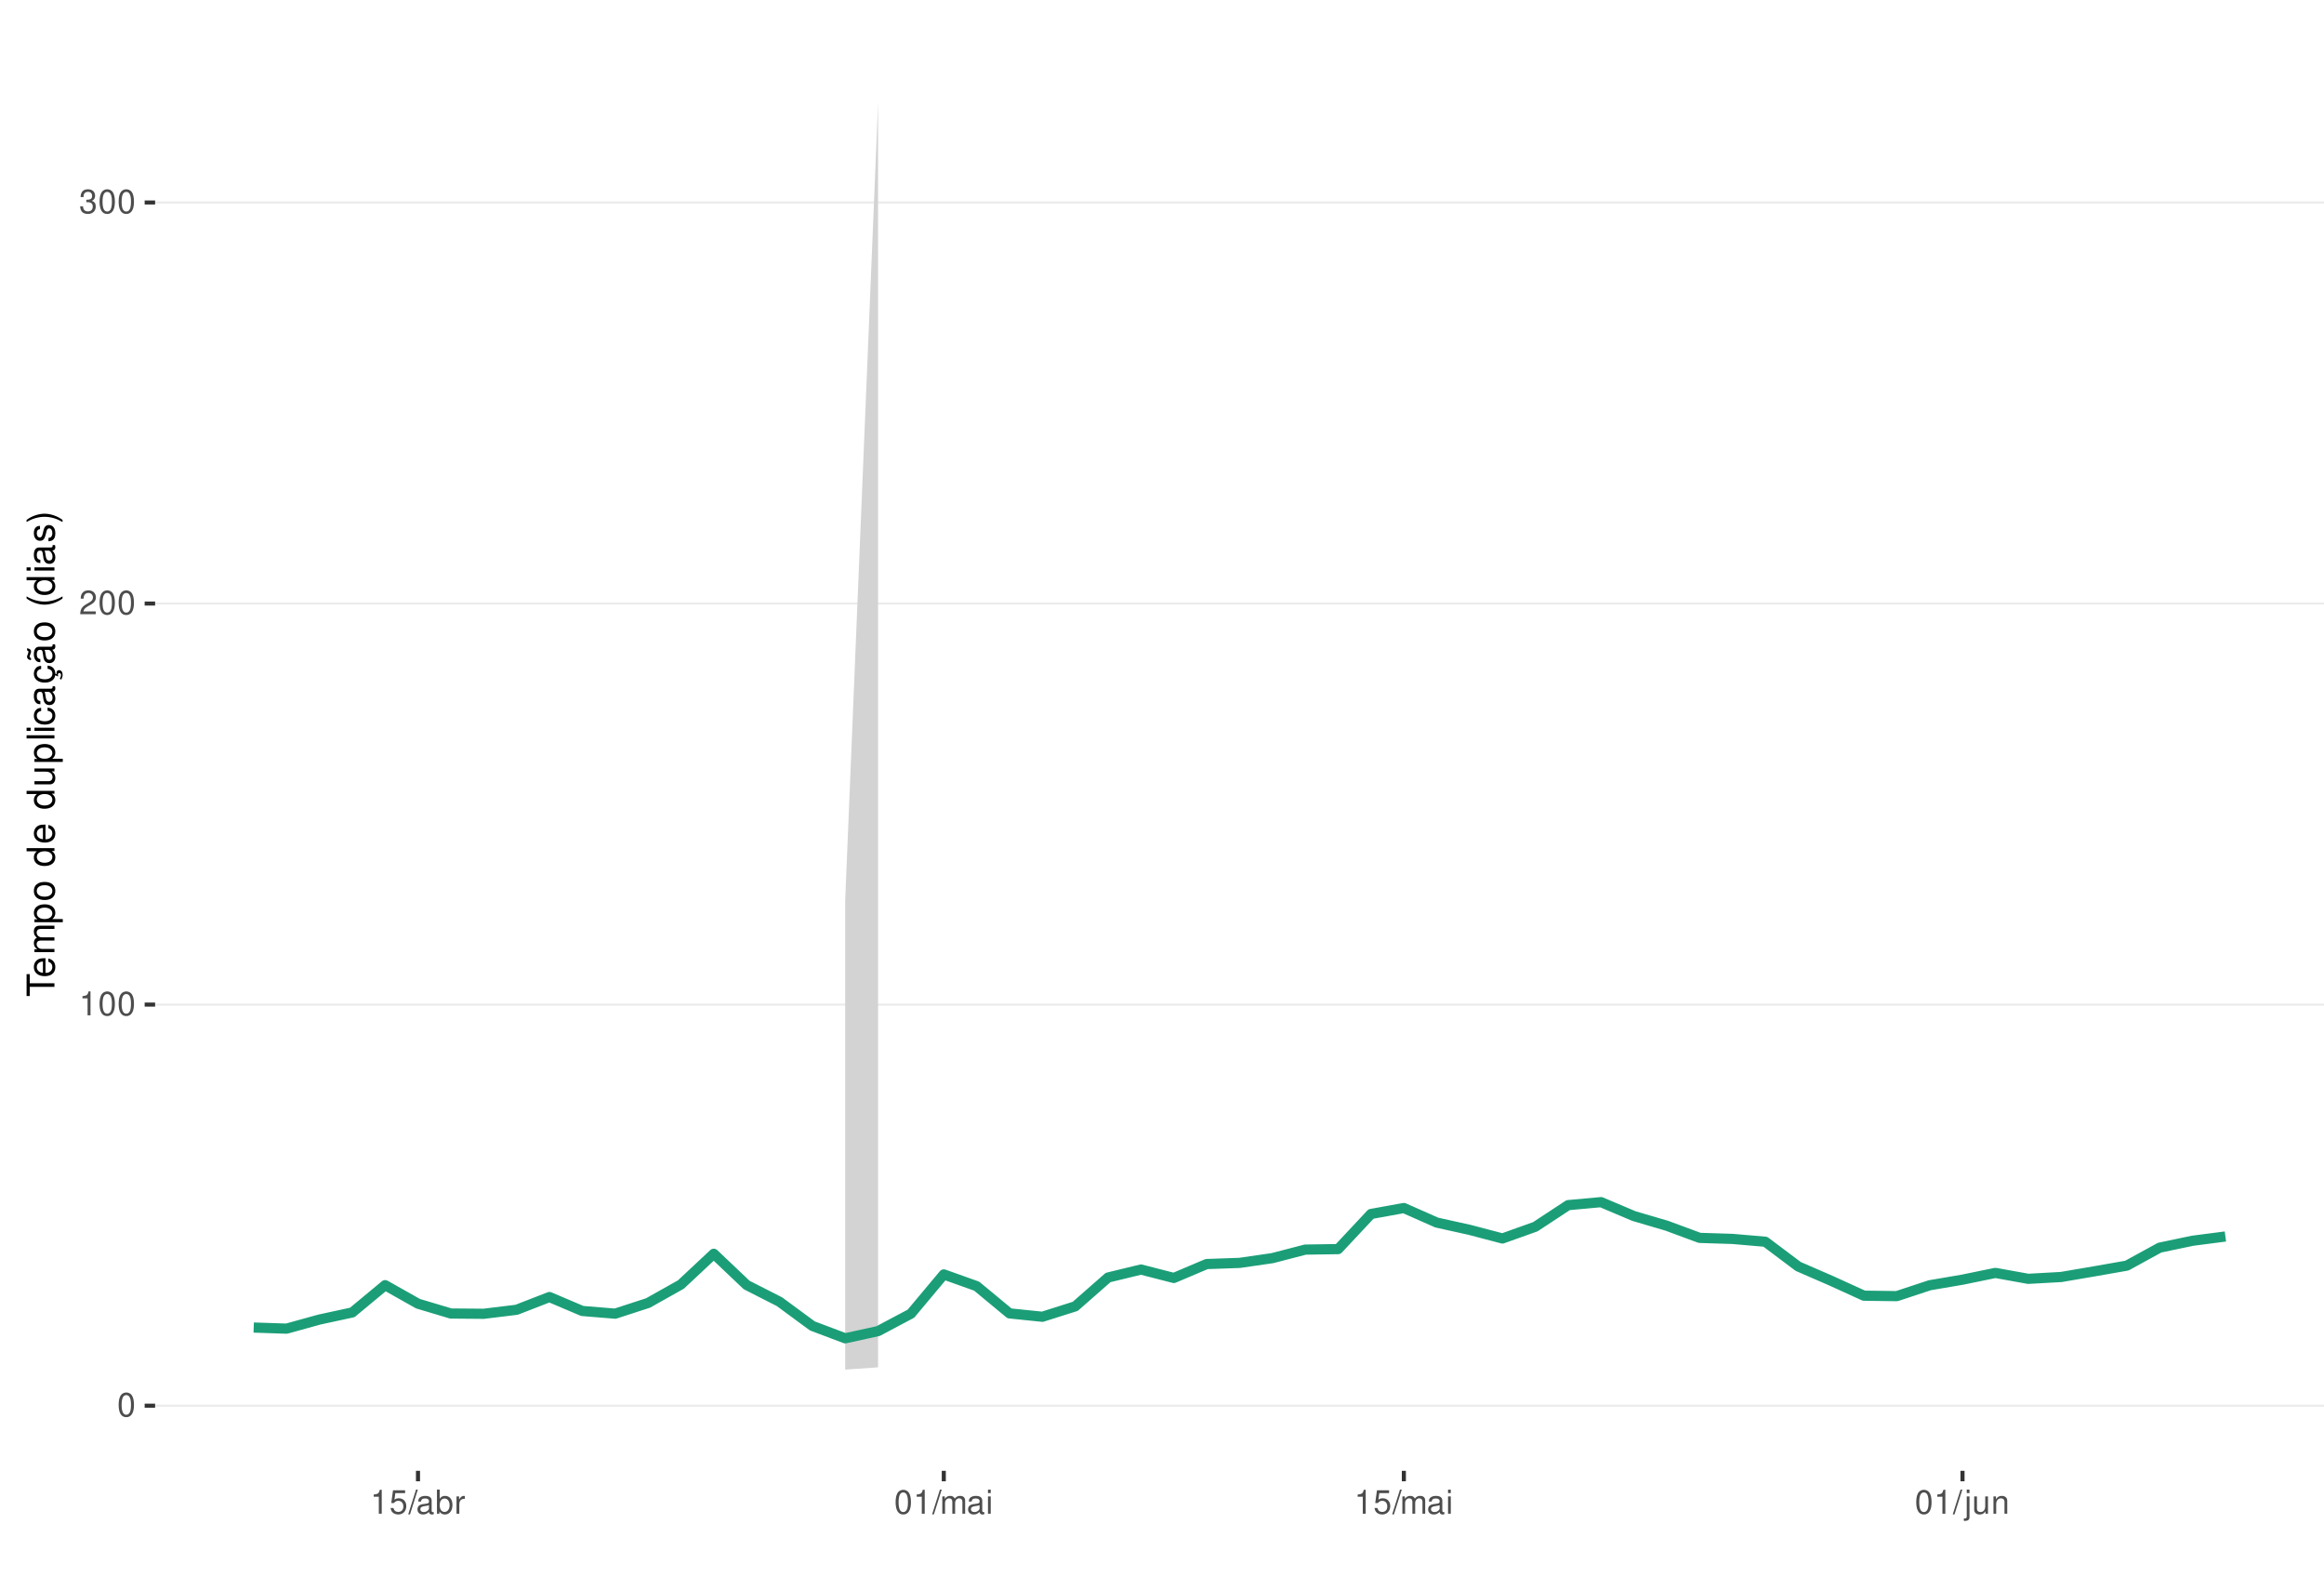
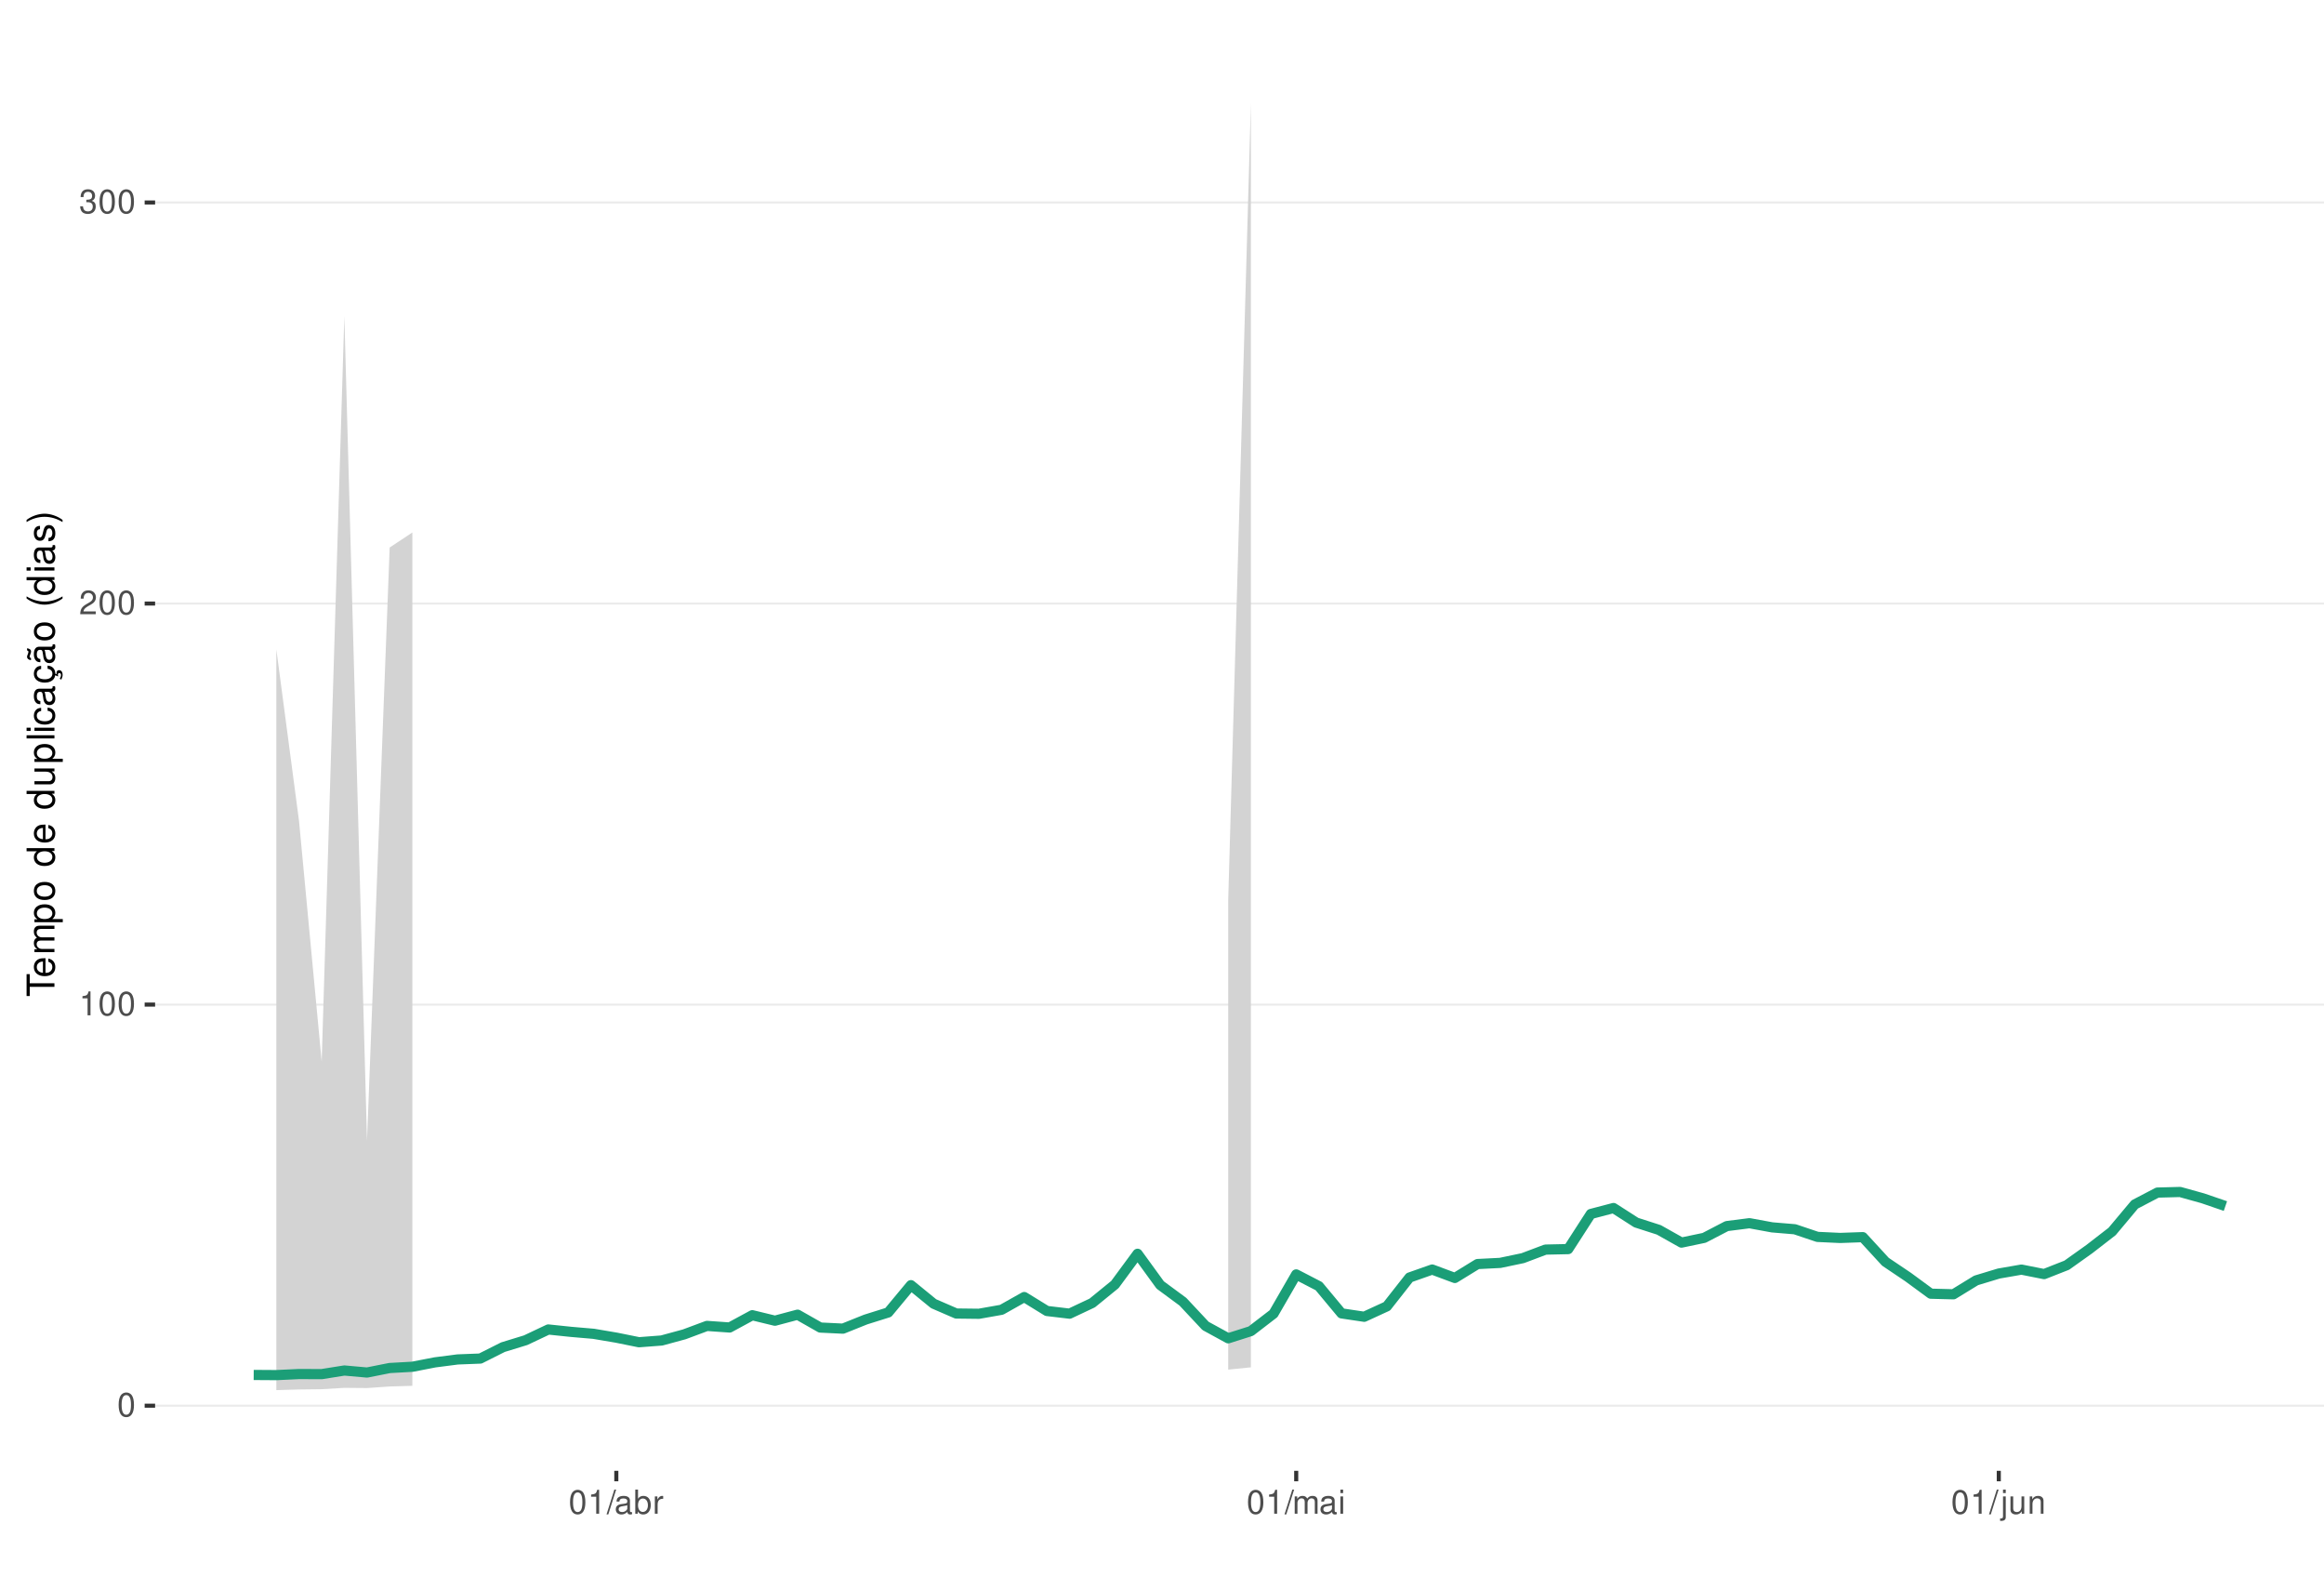
<svg xmlns="http://www.w3.org/2000/svg" xmlns:xlink="http://www.w3.org/1999/xlink" width="609pt" height="413pt" viewBox="0 0 609 413" version="1.1">
  <defs>
    <g>
      <symbol overflow="visible" id="glyph0-0">
        <path style="stroke:none;" d="" />
      </symbol>
      <symbol overflow="visible" id="glyph0-1">
        <path style="stroke:none;" d="M 2.375 -6.266 C 1.812 -6.266 1.297 -6 0.969 -5.578 C 0.578 -5.016 0.375 -4.188 0.375 -3.031 C 0.375 -0.922 1.062 0.203 2.375 0.203 C 3.672 0.203 4.391 -0.922 4.391 -2.984 C 4.391 -4.188 4.203 -5 3.797 -5.578 C 3.469 -6 2.953 -6.266 2.375 -6.266 Z M 2.375 -5.578 C 3.203 -5.578 3.609 -4.75 3.609 -3.047 C 3.609 -1.266 3.219 -0.438 2.359 -0.438 C 1.562 -0.438 1.156 -1.297 1.156 -3.016 C 1.156 -4.75 1.562 -5.578 2.375 -5.578 Z M 2.375 -5.578 " />
      </symbol>
      <symbol overflow="visible" id="glyph0-2">
        <path style="stroke:none;" d="M 2.234 -4.453 L 2.234 0 L 3 0 L 3 -6.266 L 2.5 -6.266 C 2.234 -5.297 2.062 -5.172 0.891 -5.016 L 0.891 -4.453 Z M 2.234 -4.453 " />
      </symbol>
      <symbol overflow="visible" id="glyph0-3">
        <path style="stroke:none;" d="M 4.375 -0.75 L 1.156 -0.75 C 1.234 -1.266 1.5 -1.594 2.266 -2.062 L 3.125 -2.547 C 3.984 -3.016 4.422 -3.656 4.422 -4.438 C 4.422 -4.953 4.219 -5.438 3.859 -5.781 C 3.484 -6.109 3.031 -6.266 2.453 -6.266 C 1.672 -6.266 1.094 -5.984 0.766 -5.438 C 0.547 -5.109 0.453 -4.719 0.438 -4.094 L 1.188 -4.094 C 1.219 -4.516 1.266 -4.766 1.375 -4.984 C 1.578 -5.359 1.969 -5.594 2.438 -5.594 C 3.125 -5.594 3.641 -5.094 3.641 -4.422 C 3.641 -3.906 3.359 -3.484 2.812 -3.172 L 2.016 -2.703 C 0.734 -1.969 0.359 -1.375 0.297 -0.016 L 4.375 -0.016 Z M 4.375 -0.75 " />
      </symbol>
      <symbol overflow="visible" id="glyph0-4">
        <path style="stroke:none;" d="M 1.906 -2.875 L 2.328 -2.875 C 3.156 -2.875 3.594 -2.5 3.594 -1.734 C 3.594 -0.953 3.125 -0.469 2.344 -0.469 C 1.5 -0.469 1.094 -0.906 1.031 -1.812 L 0.281 -1.812 C 0.312 -1.312 0.391 -0.984 0.547 -0.703 C 0.859 -0.109 1.469 0.203 2.297 0.203 C 3.562 0.203 4.375 -0.562 4.375 -1.75 C 4.375 -2.547 4.078 -2.984 3.344 -3.234 C 3.906 -3.469 4.203 -3.906 4.203 -4.531 C 4.203 -5.609 3.5 -6.266 2.328 -6.266 C 1.094 -6.266 0.438 -5.562 0.406 -4.234 L 1.172 -4.234 C 1.172 -4.625 1.219 -4.844 1.312 -5.031 C 1.484 -5.391 1.859 -5.594 2.344 -5.594 C 3.016 -5.594 3.422 -5.188 3.422 -4.516 C 3.422 -4.062 3.266 -3.797 2.922 -3.656 C 2.719 -3.562 2.438 -3.531 1.906 -3.516 Z M 1.906 -2.875 " />
      </symbol>
      <symbol overflow="visible" id="glyph0-5">
-         <path style="stroke:none;" d="M 4.125 -6.141 L 0.953 -6.141 L 0.5 -2.797 L 1.188 -2.797 C 1.547 -3.219 1.844 -3.375 2.328 -3.375 C 3.156 -3.375 3.656 -2.797 3.656 -1.891 C 3.656 -1.016 3.156 -0.469 2.312 -0.469 C 1.656 -0.469 1.25 -0.812 1.062 -1.5 L 0.297 -1.5 C 0.406 -1 0.5 -0.766 0.672 -0.531 C 1.016 -0.062 1.641 0.203 2.344 0.203 C 3.578 0.203 4.438 -0.703 4.438 -2 C 4.438 -3.219 3.641 -4.047 2.453 -4.047 C 2.031 -4.047 1.672 -3.938 1.328 -3.672 L 1.562 -5.391 L 4.125 -5.391 Z M 4.125 -6.141 " />
+         <path style="stroke:none;" d="M 1.984 -6.312 L -0.062 0.172 L 0.406 0.172 L 2.453 -6.312 Z M 1.984 -6.312 " />
      </symbol>
      <symbol overflow="visible" id="glyph0-6">
-         <path style="stroke:none;" d="M 1.984 -6.312 L -0.062 0.172 L 0.406 0.172 L 2.453 -6.312 Z M 1.984 -6.312 " />
+         <path style="stroke:none;" d="M 4.625 -0.422 C 4.547 -0.406 4.516 -0.406 4.469 -0.406 C 4.219 -0.406 4.078 -0.531 4.078 -0.766 L 4.078 -3.422 C 4.078 -4.234 3.5 -4.672 2.375 -4.672 C 1.719 -4.672 1.188 -4.469 0.875 -4.141 C 0.672 -3.906 0.578 -3.641 0.562 -3.188 L 1.297 -3.188 C 1.344 -3.75 1.672 -4 2.359 -4 C 3.016 -4 3.375 -3.75 3.375 -3.328 L 3.375 -3.141 C 3.359 -2.828 3.203 -2.703 2.609 -2.625 C 1.594 -2.5 1.438 -2.469 1.156 -2.359 C 0.625 -2.125 0.359 -1.734 0.359 -1.141 C 0.359 -0.312 0.938 0.203 1.859 0.203 C 2.422 0.203 2.875 0 3.391 -0.469 C 3.438 0 3.672 0.203 4.141 0.203 C 4.297 0.203 4.391 0.188 4.625 0.125 Z M 3.375 -1.422 C 3.375 -1.188 3.297 -1.031 3.078 -0.844 C 2.781 -0.578 2.438 -0.438 2.016 -0.438 C 1.453 -0.438 1.109 -0.703 1.109 -1.156 C 1.109 -1.641 1.422 -1.875 2.203 -1.984 C 2.984 -2.094 3.125 -2.125 3.375 -2.234 Z M 3.375 -1.422 " />
      </symbol>
      <symbol overflow="visible" id="glyph0-7">
-         <path style="stroke:none;" d="M 4.625 -0.422 C 4.547 -0.406 4.516 -0.406 4.469 -0.406 C 4.219 -0.406 4.078 -0.531 4.078 -0.766 L 4.078 -3.422 C 4.078 -4.234 3.5 -4.672 2.375 -4.672 C 1.719 -4.672 1.188 -4.469 0.875 -4.141 C 0.672 -3.906 0.578 -3.641 0.562 -3.188 L 1.297 -3.188 C 1.344 -3.75 1.672 -4 2.359 -4 C 3.016 -4 3.375 -3.75 3.375 -3.328 L 3.375 -3.141 C 3.359 -2.828 3.203 -2.703 2.609 -2.625 C 1.594 -2.5 1.438 -2.469 1.156 -2.359 C 0.625 -2.125 0.359 -1.734 0.359 -1.141 C 0.359 -0.312 0.938 0.203 1.859 0.203 C 2.422 0.203 2.875 0 3.391 -0.469 C 3.438 0 3.672 0.203 4.141 0.203 C 4.297 0.203 4.391 0.188 4.625 0.125 Z M 3.375 -1.422 C 3.375 -1.188 3.297 -1.031 3.078 -0.844 C 2.781 -0.578 2.438 -0.438 2.016 -0.438 C 1.453 -0.438 1.109 -0.703 1.109 -1.156 C 1.109 -1.641 1.422 -1.875 2.203 -1.984 C 2.984 -2.094 3.125 -2.125 3.375 -2.234 Z M 3.375 -1.422 " />
+         <path style="stroke:none;" d="M 0.469 -6.312 L 0.469 0 L 1.109 0 L 1.109 -0.578 C 1.469 -0.047 1.922 0.203 2.547 0.203 C 3.75 0.203 4.531 -0.781 4.531 -2.281 C 4.531 -3.75 3.797 -4.672 2.594 -4.672 C 1.969 -4.672 1.531 -4.438 1.188 -3.922 L 1.188 -6.312 Z M 2.453 -3.984 C 3.25 -3.984 3.781 -3.297 3.781 -2.203 C 3.781 -1.172 3.234 -0.469 2.453 -0.469 C 1.672 -0.469 1.188 -1.172 1.188 -2.234 C 1.188 -3.297 1.672 -3.984 2.453 -3.984 Z M 2.453 -3.984 " />
      </symbol>
      <symbol overflow="visible" id="glyph0-8">
-         <path style="stroke:none;" d="M 0.469 -6.312 L 0.469 0 L 1.109 0 L 1.109 -0.578 C 1.469 -0.047 1.922 0.203 2.547 0.203 C 3.75 0.203 4.531 -0.781 4.531 -2.281 C 4.531 -3.75 3.797 -4.672 2.594 -4.672 C 1.969 -4.672 1.531 -4.438 1.188 -3.922 L 1.188 -6.312 Z M 2.453 -3.984 C 3.25 -3.984 3.781 -3.297 3.781 -2.203 C 3.781 -1.172 3.234 -0.469 2.453 -0.469 C 1.672 -0.469 1.188 -1.172 1.188 -2.234 C 1.188 -3.297 1.672 -3.984 2.453 -3.984 Z M 2.453 -3.984 " />
+         <path style="stroke:none;" d="M 0.594 -4.531 L 0.594 0 L 1.328 0 L 1.328 -2.359 C 1.328 -3.438 1.781 -3.938 2.781 -3.906 L 2.781 -4.641 C 2.656 -4.656 2.594 -4.672 2.5 -4.672 C 2.031 -4.672 1.672 -4.391 1.266 -3.719 L 1.266 -4.531 Z M 0.594 -4.531 " />
      </symbol>
      <symbol overflow="visible" id="glyph0-9">
-         <path style="stroke:none;" d="M 0.594 -4.531 L 0.594 0 L 1.328 0 L 1.328 -2.359 C 1.328 -3.438 1.781 -3.938 2.781 -3.906 L 2.781 -4.641 C 2.656 -4.656 2.594 -4.672 2.5 -4.672 C 2.031 -4.672 1.672 -4.391 1.266 -3.719 L 1.266 -4.531 Z M 0.594 -4.531 " />
+         <path style="stroke:none;" d="M 0.609 -4.531 L 0.609 0 L 1.328 0 L 1.328 -2.844 C 1.328 -3.5 1.812 -4.031 2.391 -4.031 C 2.938 -4.031 3.234 -3.703 3.234 -3.125 L 3.234 0 L 3.969 0 L 3.969 -2.844 C 3.969 -3.5 4.438 -4.031 5.031 -4.031 C 5.562 -4.031 5.875 -3.703 5.875 -3.125 L 5.875 0 L 6.594 0 L 6.594 -3.406 C 6.594 -4.219 6.125 -4.672 5.281 -4.672 C 4.672 -4.672 4.312 -4.484 3.891 -3.969 C 3.625 -4.453 3.25 -4.672 2.672 -4.672 C 2.062 -4.672 1.656 -4.438 1.266 -3.891 L 1.266 -4.531 Z M 0.609 -4.531 " />
      </symbol>
      <symbol overflow="visible" id="glyph0-10">
-         <path style="stroke:none;" d="M 0.609 -4.531 L 0.609 0 L 1.328 0 L 1.328 -2.844 C 1.328 -3.5 1.812 -4.031 2.391 -4.031 C 2.938 -4.031 3.234 -3.703 3.234 -3.125 L 3.234 0 L 3.969 0 L 3.969 -2.844 C 3.969 -3.5 4.438 -4.031 5.031 -4.031 C 5.562 -4.031 5.875 -3.703 5.875 -3.125 L 5.875 0 L 6.594 0 L 6.594 -3.406 C 6.594 -4.219 6.125 -4.672 5.281 -4.672 C 4.672 -4.672 4.312 -4.484 3.891 -3.969 C 3.625 -4.453 3.25 -4.672 2.672 -4.672 C 2.062 -4.672 1.656 -4.438 1.266 -3.891 L 1.266 -4.531 Z M 0.609 -4.531 " />
+         <path style="stroke:none;" d="M 1.297 -4.531 L 0.578 -4.531 L 0.578 0 L 1.297 0 Z M 1.297 -6.312 L 0.578 -6.312 L 0.578 -5.406 L 1.297 -5.406 Z M 1.297 -6.312 " />
      </symbol>
      <symbol overflow="visible" id="glyph0-11">
-         <path style="stroke:none;" d="M 1.297 -4.531 L 0.578 -4.531 L 0.578 0 L 1.297 0 Z M 1.297 -6.312 L 0.578 -6.312 L 0.578 -5.406 L 1.297 -5.406 Z M 1.297 -6.312 " />
+         <path style="stroke:none;" d="M 0.609 -4.531 L 0.609 0.656 C 0.609 1.109 0.469 1.25 0.016 1.25 C -0.031 1.25 -0.062 1.25 -0.156 1.25 L -0.156 1.859 C -0.062 1.875 -0.031 1.891 0.094 1.891 C 0.906 1.891 1.328 1.562 1.328 0.938 L 1.328 -4.531 Z M 1.328 -6.312 L 0.609 -6.312 L 0.609 -5.406 L 1.328 -5.406 Z M 1.328 -6.312 " />
      </symbol>
      <symbol overflow="visible" id="glyph0-12">
-         <path style="stroke:none;" d="M 0.609 -4.531 L 0.609 0.656 C 0.609 1.109 0.469 1.25 0.016 1.25 C -0.031 1.25 -0.062 1.25 -0.156 1.25 L -0.156 1.859 C -0.062 1.875 -0.031 1.891 0.094 1.891 C 0.906 1.891 1.328 1.562 1.328 0.938 L 1.328 -4.531 Z M 1.328 -6.312 L 0.609 -6.312 L 0.609 -5.406 L 1.328 -5.406 Z M 1.328 -6.312 " />
+         <path style="stroke:none;" d="M 4.172 0 L 4.172 -4.531 L 3.453 -4.531 L 3.453 -1.969 C 3.453 -1.031 2.969 -0.438 2.219 -0.438 C 1.641 -0.438 1.281 -0.781 1.281 -1.328 L 1.281 -4.531 L 0.562 -4.531 L 0.562 -1.031 C 0.562 -0.281 1.125 0.203 2.016 0.203 C 2.672 0.203 3.094 -0.031 3.516 -0.625 L 3.516 0 Z M 4.172 0 " />
      </symbol>
      <symbol overflow="visible" id="glyph0-13">
-         <path style="stroke:none;" d="M 4.172 0 L 4.172 -4.531 L 3.453 -4.531 L 3.453 -1.969 C 3.453 -1.031 2.969 -0.438 2.219 -0.438 C 1.641 -0.438 1.281 -0.781 1.281 -1.328 L 1.281 -4.531 L 0.562 -4.531 L 0.562 -1.031 C 0.562 -0.281 1.125 0.203 2.016 0.203 C 2.672 0.203 3.094 -0.031 3.516 -0.625 L 3.516 0 Z M 4.172 0 " />
-       </symbol>
-       <symbol overflow="visible" id="glyph0-14">
        <path style="stroke:none;" d="M 0.609 -4.531 L 0.609 0 L 1.328 0 L 1.328 -2.5 C 1.328 -3.422 1.812 -4.031 2.562 -4.031 C 3.141 -4.031 3.5 -3.688 3.5 -3.141 L 3.5 0 L 4.219 0 L 4.219 -3.422 C 4.219 -4.188 3.656 -4.672 2.781 -4.672 C 2.109 -4.672 1.672 -4.406 1.266 -3.781 L 1.266 -4.531 Z M 0.609 -4.531 " />
      </symbol>
      <symbol overflow="visible" id="glyph1-0">
        <path style="stroke:none;" d="" />
      </symbol>
      <symbol overflow="visible" id="glyph1-1">
        <path style="stroke:none;" d="M -6.469 -3.547 L -6.469 -5.938 L -7.297 -5.938 L -7.297 -0.203 L -6.469 -0.203 L -6.469 -2.609 L 0 -2.609 L 0 -3.547 Z M -6.469 -3.547 " />
      </symbol>
      <symbol overflow="visible" id="glyph1-2">
        <path style="stroke:none;" d="M -2.344 -5.125 C -3.141 -5.125 -3.625 -5.062 -4.016 -4.922 C -4.875 -4.578 -5.391 -3.781 -5.391 -2.797 C -5.391 -1.344 -4.281 -0.406 -2.547 -0.406 C -0.812 -0.406 0.234 -1.297 0.234 -2.781 C 0.234 -3.984 -0.453 -4.812 -1.594 -5.016 L -1.594 -4.188 C -0.906 -3.953 -0.547 -3.484 -0.547 -2.812 C -0.547 -2.281 -0.781 -1.828 -1.219 -1.547 C -1.516 -1.344 -1.812 -1.281 -2.344 -1.266 Z M -3.016 -1.297 C -3.984 -1.359 -4.625 -1.953 -4.625 -2.797 C -4.625 -3.641 -3.953 -4.234 -3.016 -4.234 Z M -3.016 -1.297 " />
      </symbol>
      <symbol overflow="visible" id="glyph1-3">
        <path style="stroke:none;" d="M -5.234 -0.703 L 0 -0.703 L 0 -1.547 L -3.297 -1.547 C -4.047 -1.547 -4.656 -2.094 -4.656 -2.766 C -4.656 -3.391 -4.281 -3.734 -3.609 -3.734 L 0 -3.734 L 0 -4.578 L -3.297 -4.578 C -4.047 -4.578 -4.656 -5.125 -4.656 -5.812 C -4.656 -6.422 -4.266 -6.781 -3.609 -6.781 L 0 -6.781 L 0 -7.625 L -3.938 -7.625 C -4.875 -7.625 -5.391 -7.078 -5.391 -6.094 C -5.391 -5.406 -5.188 -4.984 -4.594 -4.484 C -5.156 -4.188 -5.391 -3.766 -5.391 -3.078 C -5.391 -2.375 -5.125 -1.906 -4.5 -1.469 L -5.234 -1.469 Z M -5.234 -0.703 " />
      </symbol>
      <symbol overflow="visible" id="glyph1-4">
        <path style="stroke:none;" d="M 2.188 -0.547 L 2.188 -1.375 L -0.547 -1.375 C -0.016 -1.812 0.234 -2.312 0.234 -2.984 C 0.234 -4.344 -0.859 -5.234 -2.531 -5.234 C -4.297 -5.234 -5.391 -4.375 -5.391 -2.984 C -5.391 -2.266 -5.062 -1.703 -4.453 -1.312 L -5.234 -1.312 L -5.234 -0.547 Z M -4.609 -2.844 C -4.609 -3.766 -3.797 -4.359 -2.547 -4.359 C -1.359 -4.359 -0.547 -3.75 -0.547 -2.844 C -0.547 -1.953 -1.344 -1.375 -2.578 -1.375 C -3.812 -1.375 -4.609 -1.953 -4.609 -2.844 Z M -4.609 -2.844 " />
      </symbol>
      <symbol overflow="visible" id="glyph1-5">
        <path style="stroke:none;" d="M -5.391 -2.719 C -5.391 -1.234 -4.344 -0.359 -2.578 -0.359 C -0.812 -0.359 0.234 -1.234 0.234 -2.734 C 0.234 -4.203 -0.812 -5.094 -2.547 -5.094 C -4.359 -5.094 -5.391 -4.234 -5.391 -2.719 Z M -4.625 -2.734 C -4.625 -3.672 -3.844 -4.234 -2.547 -4.234 C -1.312 -4.234 -0.547 -3.656 -0.547 -2.734 C -0.547 -1.797 -1.312 -1.234 -2.578 -1.234 C -3.844 -1.234 -4.625 -1.797 -4.625 -2.734 Z M -4.625 -2.734 " />
      </symbol>
      <symbol overflow="visible" id="glyph1-6">
        <path style="stroke:none;" d="" />
      </symbol>
      <symbol overflow="visible" id="glyph1-7">
        <path style="stroke:none;" d="M -7.297 -4.953 L -7.297 -4.125 L -4.578 -4.125 C -5.109 -3.766 -5.391 -3.203 -5.391 -2.516 C -5.391 -1.156 -4.297 -0.266 -2.625 -0.266 C -0.859 -0.266 0.234 -1.125 0.234 -2.547 C 0.234 -3.266 -0.047 -3.766 -0.688 -4.203 L 0 -4.203 L 0 -4.953 Z M -4.609 -2.656 C -4.609 -3.547 -3.812 -4.125 -2.562 -4.125 C -1.344 -4.125 -0.547 -3.547 -0.547 -2.656 C -0.547 -1.734 -1.359 -1.125 -2.578 -1.125 C -3.797 -1.125 -4.609 -1.734 -4.609 -2.656 Z M -4.609 -2.656 " />
      </symbol>
      <symbol overflow="visible" id="glyph1-8">
        <path style="stroke:none;" d="M 0 -4.812 L -5.234 -4.812 L -5.234 -3.984 L -2.266 -3.984 C -1.203 -3.984 -0.5 -3.438 -0.5 -2.562 C -0.5 -1.906 -0.906 -1.484 -1.531 -1.484 L -5.234 -1.484 L -5.234 -0.656 L -1.203 -0.656 C -0.328 -0.656 0.234 -1.297 0.234 -2.312 C 0.234 -3.094 -0.047 -3.578 -0.734 -4.062 L 0 -4.062 Z M 0 -4.812 " />
      </symbol>
      <symbol overflow="visible" id="glyph1-9">
        <path style="stroke:none;" d="M -7.297 -1.516 L -7.297 -0.688 L 0 -0.688 L 0 -1.516 Z M -7.297 -1.516 " />
      </symbol>
      <symbol overflow="visible" id="glyph1-10">
        <path style="stroke:none;" d="M -5.234 -1.5 L -5.234 -0.672 L 0 -0.672 L 0 -1.5 Z M -7.297 -1.5 L -7.297 -0.656 L -6.234 -0.656 L -6.234 -1.5 Z M -7.297 -1.5 " />
      </symbol>
      <symbol overflow="visible" id="glyph1-11">
        <path style="stroke:none;" d="M -3.484 -4.703 C -3.984 -4.672 -4.312 -4.562 -4.609 -4.359 C -5.094 -4 -5.391 -3.375 -5.391 -2.641 C -5.391 -1.219 -4.266 -0.312 -2.531 -0.312 C -0.844 -0.312 0.234 -1.203 0.234 -2.625 C 0.234 -3.875 -0.516 -4.672 -1.797 -4.766 L -1.797 -3.938 C -0.953 -3.797 -0.547 -3.359 -0.547 -2.656 C -0.547 -1.734 -1.297 -1.188 -2.531 -1.188 C -3.844 -1.188 -4.625 -1.719 -4.625 -2.625 C -4.625 -3.328 -4.203 -3.766 -3.484 -3.875 Z M -3.484 -4.703 " />
      </symbol>
      <symbol overflow="visible" id="glyph1-12">
        <path style="stroke:none;" d="M -0.484 -5.344 C -0.469 -5.266 -0.469 -5.219 -0.469 -5.172 C -0.469 -4.875 -0.625 -4.719 -0.875 -4.719 L -3.953 -4.719 C -4.891 -4.719 -5.391 -4.047 -5.391 -2.75 C -5.391 -1.984 -5.172 -1.375 -4.781 -1.016 C -4.516 -0.766 -4.203 -0.672 -3.688 -0.656 L -3.688 -1.484 C -4.328 -1.562 -4.625 -1.938 -4.625 -2.719 C -4.625 -3.484 -4.344 -3.891 -3.844 -3.891 L -3.625 -3.891 C -3.266 -3.875 -3.125 -3.703 -3.047 -3.016 C -2.891 -1.844 -2.844 -1.656 -2.719 -1.344 C -2.453 -0.734 -2 -0.422 -1.312 -0.422 C -0.375 -0.422 0.234 -1.078 0.234 -2.141 C 0.234 -2.797 0 -3.328 -0.547 -3.922 C 0 -3.984 0.234 -4.234 0.234 -4.781 C 0.234 -4.953 0.203 -5.062 0.141 -5.344 Z M -1.656 -3.891 C -1.375 -3.891 -1.203 -3.812 -0.969 -3.562 C -0.656 -3.219 -0.5 -2.812 -0.5 -2.312 C -0.5 -1.672 -0.812 -1.297 -1.344 -1.297 C -1.891 -1.297 -2.172 -1.656 -2.297 -2.547 C -2.422 -3.438 -2.453 -3.609 -2.594 -3.891 Z M -1.656 -3.891 " />
      </symbol>
      <symbol overflow="visible" id="glyph1-13">
        <path style="stroke:none;" d="M 0.234 -2.641 C 0.234 -3.875 -0.547 -4.703 -1.797 -4.766 L -1.797 -3.938 C -0.953 -3.797 -0.531 -3.359 -0.531 -2.656 C -0.531 -1.734 -1.281 -1.188 -2.516 -1.188 C -3.844 -1.188 -4.625 -1.719 -4.625 -2.625 C -4.625 -3.328 -4.203 -3.766 -3.484 -3.875 L -3.484 -4.703 C -3.984 -4.672 -4.312 -4.562 -4.609 -4.359 C -5.094 -4 -5.391 -3.375 -5.391 -2.641 C -5.391 -1.219 -4.266 -0.312 -2.531 -0.312 C -1.469 -0.312 -0.625 -0.672 -0.156 -1.312 C 0.047 -1.594 0.125 -1.812 0.203 -2.25 L 0.922 -1.938 L 0.984 -2.062 C 0.938 -2.188 0.906 -2.25 0.906 -2.375 C 0.906 -2.656 1.047 -2.828 1.281 -2.828 C 1.547 -2.828 1.734 -2.594 1.734 -2.297 C 1.734 -2.031 1.672 -1.844 1.438 -1.406 L 1.406 -1.312 L 1.812 -1.094 C 2.078 -1.75 2.141 -1.953 2.141 -2.344 C 2.141 -3.109 1.781 -3.578 1.203 -3.578 C 0.781 -3.578 0.547 -3.297 0.547 -2.797 C 0.547 -2.703 0.547 -2.641 0.562 -2.516 Z M 0.234 -2.641 " />
      </symbol>
      <symbol overflow="visible" id="glyph1-14">
        <path style="stroke:none;" d="M -0.484 -5.344 C -0.469 -5.266 -0.469 -5.219 -0.469 -5.172 C -0.469 -4.875 -0.625 -4.719 -0.875 -4.719 L -3.953 -4.719 C -4.891 -4.719 -5.391 -4.047 -5.391 -2.75 C -5.391 -1.984 -5.172 -1.375 -4.781 -1.016 C -4.516 -0.766 -4.203 -0.672 -3.688 -0.656 L -3.688 -1.484 C -4.328 -1.562 -4.625 -1.938 -4.625 -2.719 C -4.625 -3.484 -4.344 -3.891 -3.844 -3.891 L -3.625 -3.891 C -3.266 -3.875 -3.125 -3.703 -3.047 -3.016 C -2.891 -1.844 -2.844 -1.656 -2.719 -1.344 C -2.453 -0.734 -2 -0.422 -1.312 -0.422 C -0.375 -0.422 0.234 -1.078 0.234 -2.141 C 0.234 -2.797 0 -3.328 -0.547 -3.922 C 0 -3.984 0.234 -4.234 0.234 -4.781 C 0.234 -4.953 0.203 -5.062 0.141 -5.344 Z M -1.656 -3.891 C -1.375 -3.891 -1.203 -3.812 -0.969 -3.562 C -0.656 -3.219 -0.5 -2.812 -0.5 -2.312 C -0.5 -1.672 -0.812 -1.297 -1.344 -1.297 C -1.891 -1.297 -2.172 -1.656 -2.297 -2.547 C -2.422 -3.438 -2.453 -3.609 -2.594 -3.891 Z M -7.172 -3.75 C -6.922 -3.672 -6.812 -3.547 -6.812 -3.375 C -6.812 -3.25 -6.875 -2.984 -6.984 -2.734 C -7.156 -2.312 -7.172 -2.25 -7.172 -2.047 C -7.172 -1.594 -6.797 -1.297 -6.141 -1.188 L -6.141 -1.766 C -6.375 -1.812 -6.5 -1.938 -6.5 -2.094 C -6.5 -2.203 -6.469 -2.344 -6.375 -2.578 C -6.156 -3.156 -6.125 -3.234 -6.125 -3.438 C -6.125 -3.922 -6.484 -4.219 -7.172 -4.312 Z M -7.172 -3.75 " />
      </symbol>
      <symbol overflow="visible" id="glyph1-15">
        <path style="stroke:none;" d="M -7.297 -2.359 C -5.984 -1.359 -4.156 -0.734 -2.594 -0.734 C -1.016 -0.734 0.812 -1.359 2.125 -2.359 L 2.125 -2.906 C 0.688 -2.031 -0.984 -1.547 -2.594 -1.547 C -4.188 -1.547 -5.875 -2.031 -7.297 -2.906 Z M -7.297 -2.359 " />
      </symbol>
      <symbol overflow="visible" id="glyph1-16">
        <path style="stroke:none;" d="M -3.781 -4.375 C -4.812 -4.375 -5.391 -3.688 -5.391 -2.484 C -5.391 -1.266 -4.766 -0.469 -3.797 -0.469 C -2.969 -0.469 -2.578 -0.891 -2.281 -2.125 L -2.094 -2.906 C -1.953 -3.484 -1.734 -3.719 -1.375 -3.719 C -0.875 -3.719 -0.547 -3.234 -0.547 -2.5 C -0.547 -2.047 -0.672 -1.672 -0.891 -1.453 C -1.047 -1.328 -1.188 -1.266 -1.562 -1.219 L -1.562 -0.344 C -0.344 -0.375 0.234 -1.062 0.234 -2.438 C 0.234 -3.75 -0.422 -4.594 -1.438 -4.594 C -2.203 -4.594 -2.641 -4.156 -2.891 -3.109 L -3.078 -2.312 C -3.234 -1.625 -3.453 -1.344 -3.828 -1.344 C -4.312 -1.344 -4.625 -1.766 -4.625 -2.453 C -4.625 -3.125 -4.328 -3.484 -3.781 -3.5 Z M -3.781 -4.375 " />
      </symbol>
      <symbol overflow="visible" id="glyph1-17">
        <path style="stroke:none;" d="M 2.125 -0.938 C 0.812 -1.938 -1.016 -2.562 -2.578 -2.562 C -4.156 -2.562 -5.984 -1.938 -7.297 -0.938 L -7.297 -0.375 C -5.859 -1.266 -4.188 -1.75 -2.578 -1.75 C -0.984 -1.75 0.703 -1.266 2.125 -0.375 Z M 2.125 -0.938 " />
      </symbol>
    </g>
    <clipPath id="clip1">
      <path d="M 40.645 9.961 L 609 9.961 L 609 385.328 L 40.645 385.328 Z M 40.645 9.961 " />
    </clipPath>
    <clipPath id="clip2">
      <path d="M 40.645 368 L 609 368 L 609 369 L 40.645 369 Z M 40.645 368 " />
    </clipPath>
    <clipPath id="clip3">
      <path d="M 40.645 262 L 609 262 L 609 264 L 40.645 264 Z M 40.645 262 " />
    </clipPath>
    <clipPath id="clip4">
      <path d="M 40.645 157 L 609 157 L 609 159 L 40.645 159 Z M 40.645 157 " />
    </clipPath>
    <clipPath id="clip5">
      <path d="M 40.645 52 L 609 52 L 609 54 L 40.645 54 Z M 40.645 52 " />
    </clipPath>
  </defs>
  <g id="surface188">
    <rect x="0" y="0" width="609" height="413" style="fill:rgb(100%,100%,100%);fill-opacity:1;stroke:none;" />
    <rect x="0" y="0" width="609" height="413" style="fill:rgb(100%,100%,100%);fill-opacity:1;stroke:none;" />
    <path style="fill:none;stroke-width:1.067;stroke-linecap:round;stroke-linejoin:round;stroke:rgb(100%,100%,100%);stroke-opacity:1;stroke-miterlimit:10;" d="M 0 413 L 609 413 L 609 0 L 0 0 Z M 0 413 " />
    <g clip-path="url(#clip1)" clip-rule="nonzero">
      <path style=" stroke:none;fill-rule:nonzero;fill:rgb(100%,100%,100%);fill-opacity:1;" d="M 40.645 385.328 L 609 385.328 L 609 9.961 L 40.645 9.961 Z M 40.645 385.328 " />
    </g>
    <g clip-path="url(#clip2)" clip-rule="nonzero">
      <path style="fill:none;stroke-width:0.533;stroke-linecap:butt;stroke-linejoin:round;stroke:rgb(92.157%,92.157%,92.157%);stroke-opacity:1;stroke-miterlimit:10;" d="M 40.645 368.266 L 609 368.266 " />
    </g>
    <g clip-path="url(#clip3)" clip-rule="nonzero">
      <path style="fill:none;stroke-width:0.533;stroke-linecap:butt;stroke-linejoin:round;stroke:rgb(92.157%,92.157%,92.157%);stroke-opacity:1;stroke-miterlimit:10;" d="M 40.645 263.191 L 609 263.191 " />
    </g>
    <g clip-path="url(#clip4)" clip-rule="nonzero">
      <path style="fill:none;stroke-width:0.533;stroke-linecap:butt;stroke-linejoin:round;stroke:rgb(92.157%,92.157%,92.157%);stroke-opacity:1;stroke-miterlimit:10;" d="M 40.645 158.121 L 609 158.121 " />
    </g>
    <g clip-path="url(#clip5)" clip-rule="nonzero">
      <path style="fill:none;stroke-width:0.533;stroke-linecap:butt;stroke-linejoin:round;stroke:rgb(92.157%,92.157%,92.157%);stroke-opacity:1;stroke-miterlimit:10;" d="M 40.645 53.047 L 609 53.047 " />
    </g>
-     <path style=" stroke:none;fill-rule:nonzero;fill:rgb(82.745%,82.745%,82.745%);fill-opacity:1;" d="M 221.484 235.746 L 230.098 27.023 L 230.098 358.215 L 221.484 358.816 Z M 221.484 235.746 " />
-     <path style="fill:none;stroke-width:2.667;stroke-linecap:butt;stroke-linejoin:round;stroke:rgb(10.588%,61.961%,46.667%);stroke-opacity:1;stroke-miterlimit:10;" d="M 66.48 347.793 L 75.09 348.082 L 83.703 345.699 L 92.312 343.836 L 100.926 336.691 L 109.535 341.543 L 118.148 344.117 L 126.758 344.188 L 135.371 343.137 L 143.98 339.797 L 152.594 343.453 L 161.207 344.156 L 169.816 341.359 L 178.43 336.52 L 187.039 328.469 L 195.652 336.645 L 204.262 341.027 L 212.875 347.367 L 221.484 350.613 L 230.098 348.727 L 238.707 344.16 L 247.32 333.875 L 255.93 336.949 L 264.543 344.082 L 273.152 344.969 L 281.766 342.238 L 290.375 334.684 L 298.988 332.594 L 307.602 334.805 L 316.211 331.156 L 324.824 330.855 L 333.434 329.609 L 342.047 327.371 L 350.656 327.242 L 359.27 318.039 L 367.879 316.48 L 376.492 320.289 L 385.102 322.199 L 393.715 324.461 L 402.324 321.383 L 410.938 315.723 L 419.547 314.941 L 428.16 318.586 L 436.77 321.117 L 445.383 324.301 L 453.992 324.574 L 462.605 325.316 L 471.219 331.789 L 479.828 335.527 L 488.441 339.449 L 497.051 339.566 L 505.664 336.719 L 514.273 335.25 L 522.887 333.48 L 531.496 335.031 L 540.109 334.551 L 548.719 333.082 L 557.332 331.574 L 565.941 326.859 L 574.555 325.055 L 583.164 323.938 " />
+     <path style=" stroke:none;fill-rule:nonzero;fill:rgb(82.745%,82.745%,82.745%);fill-opacity:1;" d="M 72.418 170.145 L 78.355 215.051 L 84.297 278.125 L 90.234 82.805 L 96.176 298.855 L 102.113 143.438 L 108.051 139.508 L 108.051 363.062 L 102.113 363.234 L 96.176 363.645 L 90.234 363.594 L 84.297 363.945 L 78.355 364.016 L 72.418 364.191 Z M 72.418 170.145 " />
+     <path style=" stroke:none;fill-rule:nonzero;fill:rgb(82.745%,82.745%,82.745%);fill-opacity:1;" d="M 321.852 235.746 L 327.793 27.023 L 327.793 358.215 L 321.852 358.816 Z M 321.852 235.746 " />
+     <path style="fill:none;stroke-width:2.667;stroke-linecap:butt;stroke-linejoin:round;stroke:rgb(10.588%,61.961%,46.667%);stroke-opacity:1;stroke-miterlimit:10;" d="M 66.48 360.215 L 72.418 360.254 L 78.355 359.973 L 84.297 359.996 L 90.234 359.047 L 96.176 359.578 L 102.113 358.398 L 108.051 358.066 L 113.992 356.914 L 119.93 356.148 L 125.867 355.918 L 131.809 352.93 L 137.746 351.109 L 143.684 348.301 L 149.625 348.922 L 155.562 349.434 L 161.504 350.441 L 167.441 351.641 L 173.379 351.188 L 179.32 349.574 L 185.258 347.363 L 191.195 347.781 L 197.137 344.562 L 203.074 346.004 L 209.012 344.422 L 214.953 347.793 L 220.891 348.082 L 226.832 345.699 L 232.77 343.836 L 238.707 336.691 L 244.648 341.543 L 250.586 344.117 L 256.523 344.188 L 262.465 343.137 L 268.402 339.797 L 274.34 343.453 L 280.281 344.156 L 286.219 341.359 L 292.16 336.52 L 298.098 328.469 L 304.035 336.645 L 309.977 341.027 L 315.914 347.367 L 321.852 350.613 L 327.793 348.727 L 333.73 344.16 L 339.668 333.875 L 345.609 336.949 L 351.547 344.082 L 357.488 344.969 L 363.426 342.238 L 369.363 334.684 L 375.305 332.594 L 381.242 334.805 L 387.18 331.156 L 393.121 330.855 L 399.059 329.609 L 404.996 327.371 L 410.938 327.242 L 416.875 318.039 L 422.816 316.48 L 428.754 320.289 L 434.691 322.199 L 440.633 325.539 L 446.57 324.297 L 452.508 321.211 L 458.449 320.457 L 464.387 321.547 L 470.324 322.043 L 476.266 324.043 L 482.203 324.32 L 488.145 324.109 L 494.082 330.566 L 500.02 334.566 L 505.961 338.926 L 511.898 339.082 L 517.836 335.445 L 523.777 333.645 L 529.715 332.613 L 535.656 333.793 L 541.594 331.457 L 547.531 327.227 L 553.473 322.625 L 559.41 315.539 L 565.348 312.434 L 571.289 312.277 L 577.227 313.93 L 583.164 315.965 " />
    <g style="fill:rgb(30.196%,30.196%,30.196%);fill-opacity:1;">
      <use xlink:href="#glyph0-1" x="30.715" y="371.071" />
    </g>
    <g style="fill:rgb(30.196%,30.196%,30.196%);fill-opacity:1;">
      <use xlink:href="#glyph0-2" x="20.715" y="265.997" />
      <use xlink:href="#glyph0-1" x="25.715" y="265.997" />
      <use xlink:href="#glyph0-1" x="30.715" y="265.997" />
    </g>
    <g style="fill:rgb(30.196%,30.196%,30.196%);fill-opacity:1;">
      <use xlink:href="#glyph0-3" x="20.715" y="160.927" />
      <use xlink:href="#glyph0-1" x="25.715" y="160.927" />
      <use xlink:href="#glyph0-1" x="30.715" y="160.927" />
    </g>
    <g style="fill:rgb(30.196%,30.196%,30.196%);fill-opacity:1;">
      <use xlink:href="#glyph0-4" x="20.715" y="55.853" />
      <use xlink:href="#glyph0-1" x="25.715" y="55.853" />
      <use xlink:href="#glyph0-1" x="30.715" y="55.853" />
    </g>
    <path style="fill:none;stroke-width:1.067;stroke-linecap:butt;stroke-linejoin:round;stroke:rgb(20%,20%,20%);stroke-opacity:1;stroke-miterlimit:10;" d="M 37.906 368.266 L 40.645 368.266 " />
    <path style="fill:none;stroke-width:1.067;stroke-linecap:butt;stroke-linejoin:round;stroke:rgb(20%,20%,20%);stroke-opacity:1;stroke-miterlimit:10;" d="M 37.906 263.191 L 40.645 263.191 " />
    <path style="fill:none;stroke-width:1.067;stroke-linecap:butt;stroke-linejoin:round;stroke:rgb(20%,20%,20%);stroke-opacity:1;stroke-miterlimit:10;" d="M 37.906 158.121 L 40.645 158.121 " />
    <path style="fill:none;stroke-width:1.067;stroke-linecap:butt;stroke-linejoin:round;stroke:rgb(20%,20%,20%);stroke-opacity:1;stroke-miterlimit:10;" d="M 37.906 53.047 L 40.645 53.047 " />
-     <path style="fill:none;stroke-width:1.067;stroke-linecap:butt;stroke-linejoin:round;stroke:rgb(20%,20%,20%);stroke-opacity:1;stroke-miterlimit:10;" d="M 109.535 388.07 L 109.535 385.328 " />
-     <path style="fill:none;stroke-width:1.067;stroke-linecap:butt;stroke-linejoin:round;stroke:rgb(20%,20%,20%);stroke-opacity:1;stroke-miterlimit:10;" d="M 247.32 388.07 L 247.32 385.328 " />
-     <path style="fill:none;stroke-width:1.067;stroke-linecap:butt;stroke-linejoin:round;stroke:rgb(20%,20%,20%);stroke-opacity:1;stroke-miterlimit:10;" d="M 367.879 388.07 L 367.879 385.328 " />
-     <path style="fill:none;stroke-width:1.067;stroke-linecap:butt;stroke-linejoin:round;stroke:rgb(20%,20%,20%);stroke-opacity:1;stroke-miterlimit:10;" d="M 514.273 388.07 L 514.273 385.328 " />
-     <g style="fill:rgb(30.196%,30.196%,30.196%);fill-opacity:1;">
-       <use xlink:href="#glyph0-2" x="97.035" y="396.567" />
-       <use xlink:href="#glyph0-5" x="102.035" y="396.567" />
-       <use xlink:href="#glyph0-6" x="107.035" y="396.567" />
-       <use xlink:href="#glyph0-7" x="109.035" y="396.567" />
-       <use xlink:href="#glyph0-8" x="114.035" y="396.567" />
-       <use xlink:href="#glyph0-9" x="119.035" y="396.567" />
-     </g>
-     <g style="fill:rgb(30.196%,30.196%,30.196%);fill-opacity:1;">
-       <use xlink:href="#glyph0-1" x="234.32" y="396.567" />
-       <use xlink:href="#glyph0-2" x="239.32" y="396.567" />
-       <use xlink:href="#glyph0-6" x="244.32" y="396.567" />
-       <use xlink:href="#glyph0-10" x="246.32" y="396.567" />
-       <use xlink:href="#glyph0-7" x="253.32" y="396.567" />
-       <use xlink:href="#glyph0-11" x="258.32" y="396.567" />
-     </g>
-     <g style="fill:rgb(30.196%,30.196%,30.196%);fill-opacity:1;">
-       <use xlink:href="#glyph0-2" x="354.879" y="396.567" />
-       <use xlink:href="#glyph0-5" x="359.879" y="396.567" />
-       <use xlink:href="#glyph0-6" x="364.879" y="396.567" />
-       <use xlink:href="#glyph0-10" x="366.879" y="396.567" />
-       <use xlink:href="#glyph0-7" x="373.879" y="396.567" />
-       <use xlink:href="#glyph0-11" x="378.879" y="396.567" />
-     </g>
-     <g style="fill:rgb(30.196%,30.196%,30.196%);fill-opacity:1;">
-       <use xlink:href="#glyph0-1" x="501.773" y="396.567" />
-       <use xlink:href="#glyph0-2" x="506.773" y="396.567" />
-       <use xlink:href="#glyph0-6" x="511.773" y="396.567" />
-       <use xlink:href="#glyph0-12" x="514.773" y="396.567" />
-       <use xlink:href="#glyph0-13" x="516.773" y="396.567" />
-       <use xlink:href="#glyph0-14" x="521.773" y="396.567" />
+     <path style="fill:none;stroke-width:1.067;stroke-linecap:butt;stroke-linejoin:round;stroke:rgb(20%,20%,20%);stroke-opacity:1;stroke-miterlimit:10;" d="M 161.504 388.07 L 161.504 385.328 " />
+     <path style="fill:none;stroke-width:1.067;stroke-linecap:butt;stroke-linejoin:round;stroke:rgb(20%,20%,20%);stroke-opacity:1;stroke-miterlimit:10;" d="M 339.668 388.07 L 339.668 385.328 " />
+     <path style="fill:none;stroke-width:1.067;stroke-linecap:butt;stroke-linejoin:round;stroke:rgb(20%,20%,20%);stroke-opacity:1;stroke-miterlimit:10;" d="M 523.777 388.07 L 523.777 385.328 " />
+     <g style="fill:rgb(30.196%,30.196%,30.196%);fill-opacity:1;">
+       <use xlink:href="#glyph0-1" x="149.004" y="396.567" />
+       <use xlink:href="#glyph0-2" x="154.004" y="396.567" />
+       <use xlink:href="#glyph0-5" x="159.004" y="396.567" />
+       <use xlink:href="#glyph0-6" x="161.004" y="396.567" />
+       <use xlink:href="#glyph0-7" x="166.004" y="396.567" />
+       <use xlink:href="#glyph0-8" x="171.004" y="396.567" />
+     </g>
+     <g style="fill:rgb(30.196%,30.196%,30.196%);fill-opacity:1;">
+       <use xlink:href="#glyph0-1" x="326.668" y="396.567" />
+       <use xlink:href="#glyph0-2" x="331.668" y="396.567" />
+       <use xlink:href="#glyph0-5" x="336.668" y="396.567" />
+       <use xlink:href="#glyph0-9" x="338.668" y="396.567" />
+       <use xlink:href="#glyph0-6" x="345.668" y="396.567" />
+       <use xlink:href="#glyph0-10" x="350.668" y="396.567" />
+     </g>
+     <g style="fill:rgb(30.196%,30.196%,30.196%);fill-opacity:1;">
+       <use xlink:href="#glyph0-1" x="511.277" y="396.567" />
+       <use xlink:href="#glyph0-2" x="516.277" y="396.567" />
+       <use xlink:href="#glyph0-5" x="521.277" y="396.567" />
+       <use xlink:href="#glyph0-11" x="524.277" y="396.567" />
+       <use xlink:href="#glyph0-12" x="526.277" y="396.567" />
+       <use xlink:href="#glyph0-13" x="531.277" y="396.567" />
    </g>
    <g style="fill:rgb(0%,0%,0%);fill-opacity:1;">
      <use xlink:href="#glyph1-1" x="14.263" y="261.145" />
      <use xlink:href="#glyph1-2" x="14.263" y="256.145" />
      <use xlink:href="#glyph1-3" x="14.263" y="250.145" />
      <use xlink:href="#glyph1-4" x="14.263" y="242.145" />
      <use xlink:href="#glyph1-5" x="14.263" y="236.145" />
      <use xlink:href="#glyph1-6" x="14.263" y="230.145" />
      <use xlink:href="#glyph1-7" x="14.263" y="227.145" />
      <use xlink:href="#glyph1-2" x="14.263" y="221.145" />
      <use xlink:href="#glyph1-6" x="14.263" y="215.145" />
      <use xlink:href="#glyph1-7" x="14.263" y="212.145" />
      <use xlink:href="#glyph1-8" x="14.263" y="206.145" />
      <use xlink:href="#glyph1-4" x="14.263" y="200.145" />
      <use xlink:href="#glyph1-9" x="14.263" y="194.145" />
      <use xlink:href="#glyph1-10" x="14.263" y="192.145" />
      <use xlink:href="#glyph1-11" x="14.263" y="190.145" />
      <use xlink:href="#glyph1-12" x="14.263" y="185.145" />
      <use xlink:href="#glyph1-13" x="14.263" y="179.145" />
      <use xlink:href="#glyph1-14" x="14.263" y="174.145" />
      <use xlink:href="#glyph1-5" x="14.263" y="168.145" />
      <use xlink:href="#glyph1-6" x="14.263" y="162.145" />
      <use xlink:href="#glyph1-15" x="14.263" y="159.145" />
      <use xlink:href="#glyph1-7" x="14.263" y="156.145" />
      <use xlink:href="#glyph1-10" x="14.263" y="150.145" />
      <use xlink:href="#glyph1-12" x="14.263" y="148.145" />
      <use xlink:href="#glyph1-16" x="14.263" y="142.145" />
      <use xlink:href="#glyph1-17" x="14.263" y="137.145" />
    </g>
  </g>
</svg>
